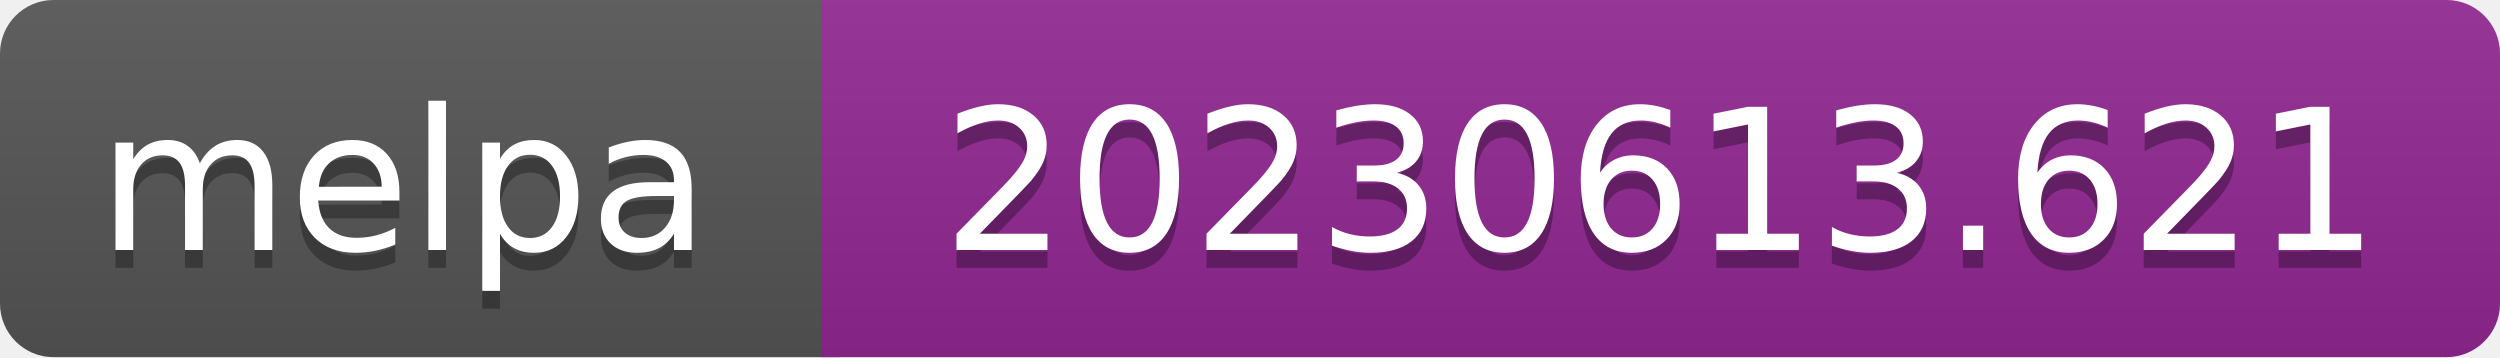
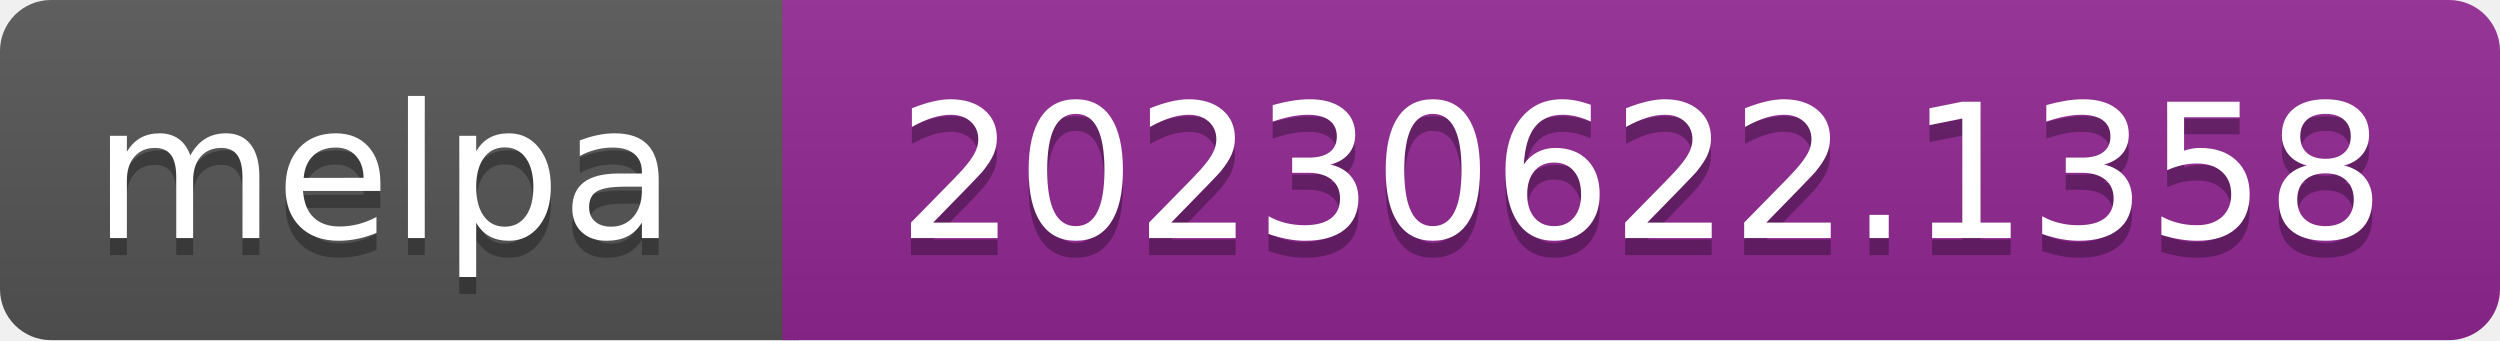
- <svg xmlns="http://www.w3.org/2000/svg" width="140" height="20" role="img" aria-label="melpa: 20230613.621">
+ <svg xmlns="http://www.w3.org/2000/svg" width="147" height="20" role="img" aria-label="melpa: 20230622.1358">
  <linearGradient id="s" x2="0" y2="100%">
    <stop offset="0" stop-color="#bbb" stop-opacity=".1" />
    <stop offset="1" stop-opacity=".1" />
  </linearGradient>
  <clipPath id="r">
-     <rect width="140" height="20" rx="3" fill="#fff" />
+     <rect width="147" height="20" rx="3" fill="#fff" />
  </clipPath>
  <g clip-path="url(#r)">
    <rect width="47" height="20" fill="#555" />
-     <rect x="46" width="140" height="20" fill="#922793" />
-     <rect width="140" height="20" fill="url(#s)" />
+     <rect x="46" width="147" height="20" fill="#922793" />
+     <rect width="147" height="20" fill="url(#s)" />
  </g>
  <g fill="#fff" text-anchor="middle" font-family="Verdana,Geneva,DejaVu Sans,sans-serif" font-size="110" text-rendering="geometricPrecision">
    <text aria-hidden="true" x="226" y="150" fill="#010101" fill-opacity=".3" transform="scale(.1)" textLength="343">melpa</text>
    <text x="226" y="140" transform="scale(.1)" fill="#fff" textLength="343">melpa</text>
-     <text aria-hidden="true" x="930" y="150" fill="#010101" fill-opacity=".3" transform="scale(.1)" textLength="805">20230613.621</text>
-     <text x="930" y="140" transform="scale(.1)" fill="#fff" textLength="805">20230613.621</text>
+     <text aria-hidden="true" x="965" y="150" fill="#010101" fill-opacity=".3" transform="scale(.1)" textLength="875">20230622.1358</text>
+     <text x="965" y="140" transform="scale(.1)" fill="#fff" textLength="875">20230622.1358</text>
  </g>
</svg>
